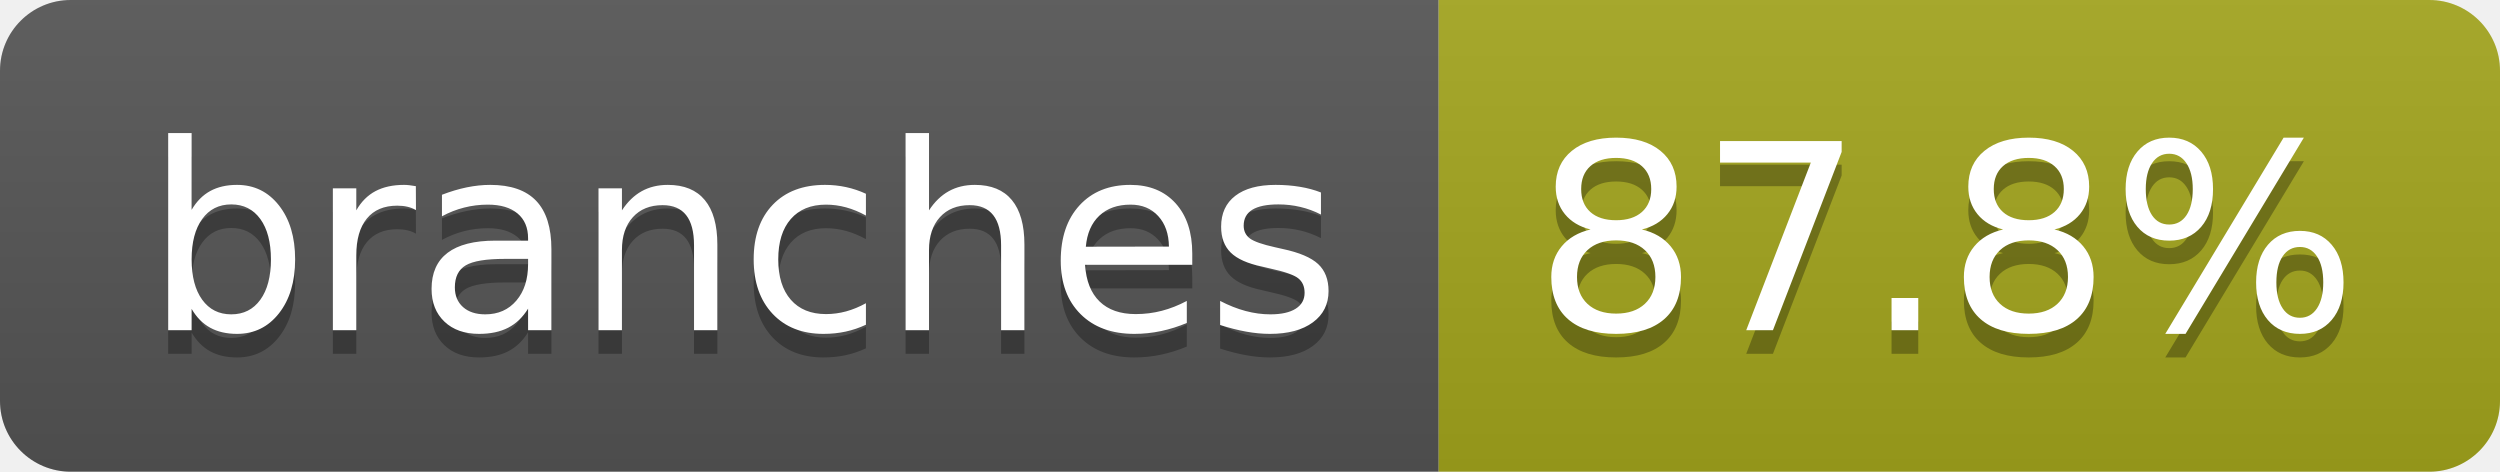
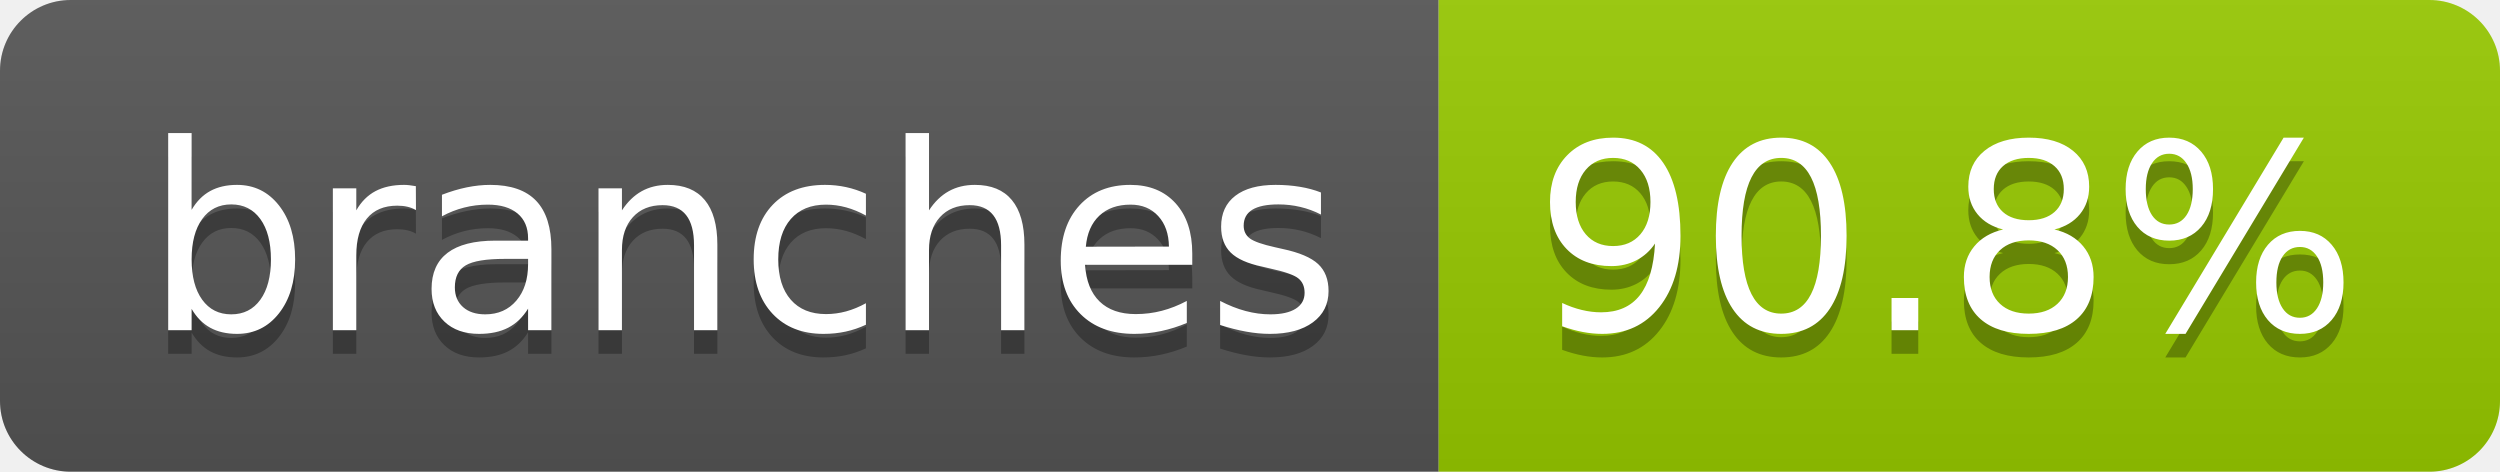
- <svg xmlns="http://www.w3.org/2000/svg" width="106" height="20" role="img" aria-label="branches: 87.8%">
+ <svg xmlns="http://www.w3.org/2000/svg" width="106" height="20" role="img" aria-label="branches: 90.8%">
  <linearGradient id="s" x2="0" y2="100%">
    <stop offset="0" stop-color="#bbb" stop-opacity=".1" />
    <stop offset="1" stop-opacity=".1" />
  </linearGradient>
  <clipPath id="r">
    <rect width="106" height="20" rx="3" fill="#fff" />
  </clipPath>
  <g clip-path="url(#r)">
    <rect width="61" height="20" fill="#555" />
-     <rect x="61" width="45" height="20" fill="#a4a61d" />
+     <rect x="61" width="45" height="20" fill="#97ca00" />
    <rect width="106" height="20" fill="url(#s)" />
  </g>
  <g fill="#fff" text-anchor="middle" font-family="Verdana,Geneva,DejaVu Sans,sans-serif" text-rendering="geometricPrecision" font-size="110">
    <text aria-hidden="true" x="315" y="150" fill="#010101" fill-opacity=".3" transform="scale(.1)" textLength="507">branches</text>
    <text x="315" y="140" transform="scale(.1)" fill="#fff" textLength="507">branches</text>
-     <text aria-hidden="true" x="825" y="150" fill="#010101" fill-opacity=".3" transform="scale(.1)" textLength="350">87.8%</text>
-     <text x="825" y="140" transform="scale(.1)" fill="#fff" textLength="350">87.8%</text>
+     <text aria-hidden="true" x="825" y="150" fill="#010101" fill-opacity=".3" transform="scale(.1)" textLength="350">90.8%</text>
+     <text x="825" y="140" transform="scale(.1)" fill="#fff" textLength="350">90.8%</text>
  </g>
</svg>
